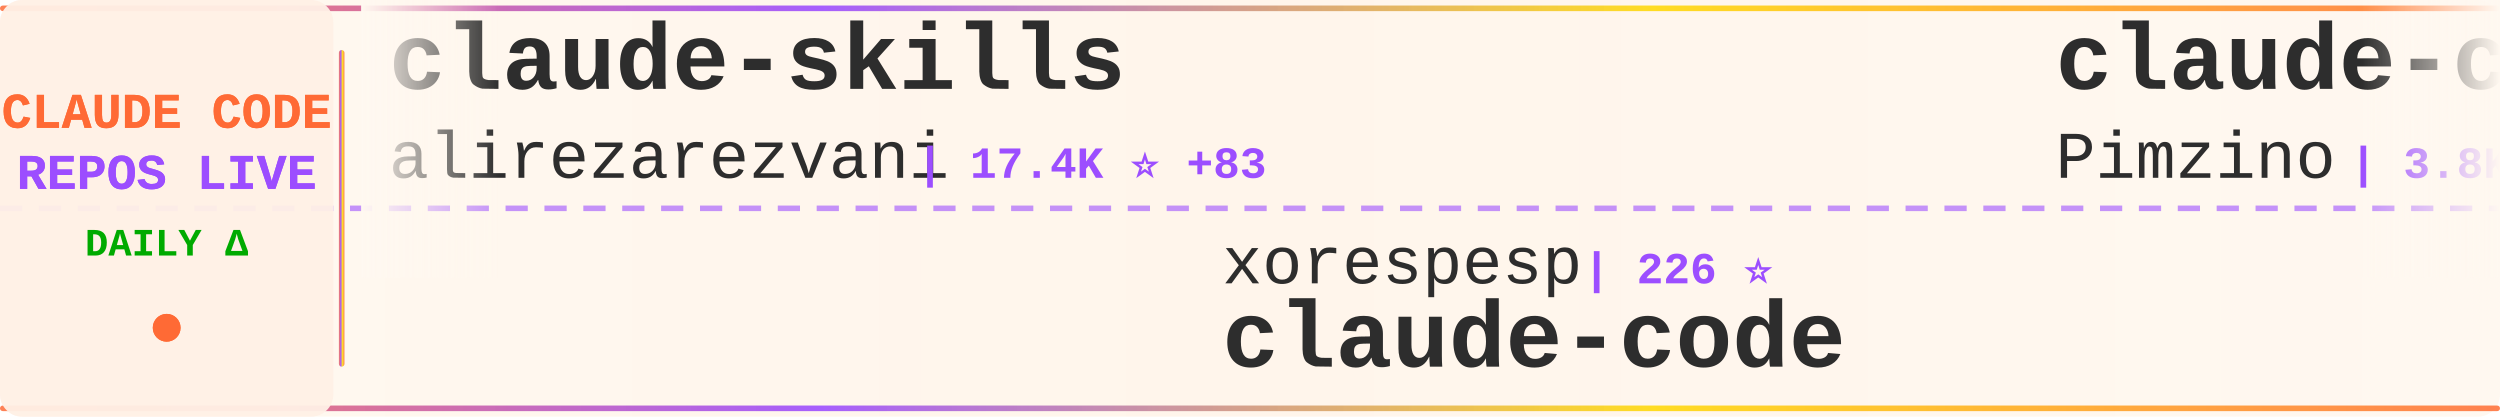
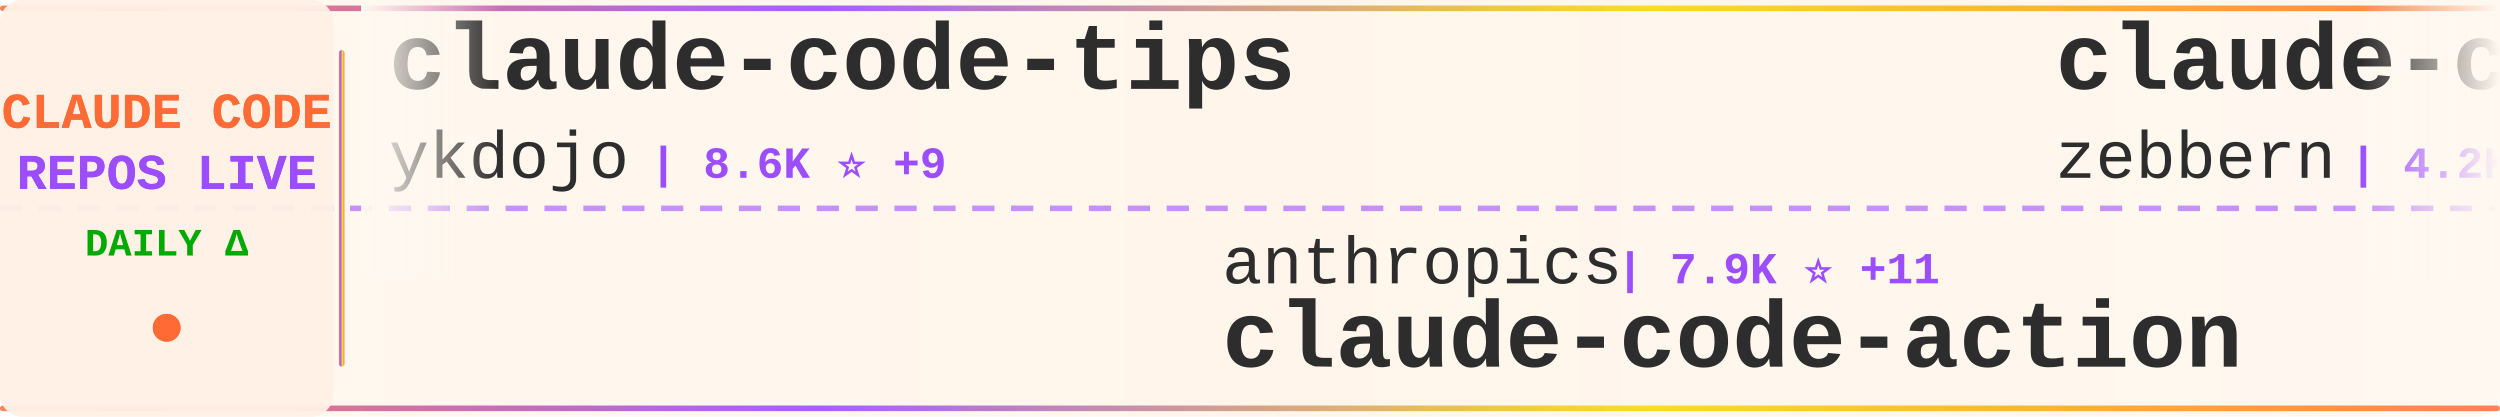
<svg xmlns="http://www.w3.org/2000/svg" width="900" height="150">
  <defs>
    <linearGradient id="tickerBg" x1="0%" y1="0%" x2="100%" y2="0%">
      <stop offset="0%" style="stop-color:#fff8f0;stop-opacity:0.98" />
      <stop offset="50%" style="stop-color:#fff5eb;stop-opacity:1" />
      <stop offset="100%" style="stop-color:#fff8f0;stop-opacity:0.98" />
    </linearGradient>
    <linearGradient id="borderGrad" x1="0%" y1="0%" x2="100%" y2="0%">
      <stop offset="0%" style="stop-color:#FF6B35;stop-opacity:0.85">
        <animate attributeName="stop-opacity" values="0.85;1;0.85" dur="2s" repeatCount="indefinite" />
      </stop>
      <stop offset="33%" style="stop-color:#9C4EFF;stop-opacity:0.9">
        <animate attributeName="stop-opacity" values="0.9;1;0.9" dur="2.2s" repeatCount="indefinite" />
      </stop>
      <stop offset="66%" style="stop-color:#FFD700;stop-opacity:0.85">
        <animate attributeName="stop-opacity" values="0.85;1;0.85" dur="1.8s" repeatCount="indefinite" />
      </stop>
      <stop offset="100%" style="stop-color:#FF6B35;stop-opacity:0.85">
        <animate attributeName="stop-opacity" values="0.85;1;0.85" dur="2s" repeatCount="indefinite" />
      </stop>
    </linearGradient>
    <filter id="textGlow">
      <feGaussianBlur stdDeviation="0.15" result="coloredBlur" />
      <feMerge>
        <feMergeNode in="coloredBlur" />
        <feMergeNode in="SourceGraphic" />
      </feMerge>
    </filter>
    <filter id="metricGlow">
      <feGaussianBlur stdDeviation="0.2" result="coloredBlur" />
      <feMerge>
        <feMergeNode in="coloredBlur" />
        <feMergeNode in="SourceGraphic" />
      </feMerge>
    </filter>
    <linearGradient id="leftFade" x1="0%" y1="0%" x2="100%" y2="0%">
      <stop offset="0%" style="stop-color:#fff8f0;stop-opacity:1" />
      <stop offset="100%" style="stop-color:#fff8f0;stop-opacity:0" />
    </linearGradient>
    <linearGradient id="rightFade" x1="0%" y1="0%" x2="100%" y2="0%">
      <stop offset="0%" style="stop-color:#fff8f0;stop-opacity:0" />
      <stop offset="100%" style="stop-color:#fff8f0;stop-opacity:1" />
    </linearGradient>
  </defs>
  <rect width="900" height="150" fill="url(#tickerBg)" rx="8" />
  <rect x="0" y="2" width="900" height="2" fill="url(#borderGrad)" rx="1" />
  <rect x="0" y="146" width="900" height="2" fill="url(#borderGrad)" rx="1" />
  <line x1="0" y1="75" x2="900" y2="75" stroke="#9C4EFF" stroke-width="2" stroke-dasharray="8 6" opacity="0.6" />
  <rect x="0" y="0" width="120" height="150" fill="#fff0e6" opacity="0.95" rx="8" />
  <text x="60" y="46" font-family="'Courier New', monospace" font-size="18" font-weight="bold" fill="#FF6B35" text-anchor="middle" filter="url(#textGlow)">
    CLAUDE CODE
  </text>
  <text x="60" y="68" font-family="'Courier New', monospace" font-size="18" font-weight="bold" fill="#9C4EFF" text-anchor="middle" filter="url(#textGlow)">
    REPOS LIVE
  </text>
  <text x="60" y="92" font-family="'Courier New', monospace" font-size="14" font-weight="bold" fill="#00aa00" text-anchor="middle">
    DAILY Δ
  </text>
  <circle cx="60" cy="118" r="5" fill="#FF6B35" filter="url(#metricGlow)">
    <animate attributeName="r" values="4;6;4" dur="1.5s" repeatCount="indefinite" />
    <animate attributeName="opacity" values="0.6;1;0.6" dur="1.5s" repeatCount="indefinite" />
  </circle>
  <rect x="122" y="18" width="2" height="114" fill="url(#borderGrad)" rx="1" />
  <clipPath id="tickerClip">
    <rect x="130" y="0" width="770" height="150" />
  </clipPath>
  <g clip-path="url(#tickerClip)">
    <g id="tickerItems">
      <animateTransform attributeName="transform" attributeType="XML" type="translate" from="0 0" to="-3000 0" dur="54s" repeatCount="indefinite" />
      <g transform="translate(0, 0)">
-         <text x="140" y="32" font-family="'Courier New', monospace" font-size="34" font-weight="bold" fill="#2d2d2d">claude-skills</text>
-         <text x="140" y="64" font-family="'Courier New', monospace" font-size="24" font-weight="normal" fill="#2d2d2d" opacity="1.0">alirezarezvani</text>
-         <text x="330" y="64" font-family="'Courier New', monospace" font-size="16" font-weight="bold" fill="#9C4EFF"> | 17.4K ⭐ +83</text>
+         <text x="140" y="32" font-family="'Courier New', monospace" font-size="34" font-weight="bold" fill="#2d2d2d">claude-code-tips</text>
+         <text x="140" y="64" font-family="'Courier New', monospace" font-size="24" font-weight="normal" fill="#2d2d2d" opacity="1.0">ykdojo</text>
+         <text x="234" y="64" font-family="'Courier New', monospace" font-size="16" font-weight="bold" fill="#9C4EFF"> | 8.6K ⭐ +9</text>
      </g>
      <g transform="translate(300, 0)">
-         <text x="140" y="102" font-family="'Courier New', monospace" font-size="24" font-weight="normal" fill="#2d2d2d" opacity="1.0">xorespesp</text>
-         <text x="270" y="102" font-family="'Courier New', monospace" font-size="16" font-weight="bold" fill="#9C4EFF"> | 226 ⭐</text>
+         <text x="140" y="102" font-family="'Courier New', monospace" font-size="24" font-weight="normal" fill="#2d2d2d" opacity="1.0">anthropics</text>
+         <text x="282" y="102" font-family="'Courier New', monospace" font-size="16" font-weight="bold" fill="#9C4EFF"> | 7.9K ⭐ +11</text>
+         <text x="140" y="132" font-family="'Courier New', monospace" font-size="34" font-weight="bold" fill="#2d2d2d">claude-code-action</text>
+       </g>
+       <g transform="translate(600, 0)">
+         <text x="140" y="32" font-family="'Courier New', monospace" font-size="34" font-weight="bold" fill="#2d2d2d">claude-code-guide</text>
+         <text x="140" y="64" font-family="'Courier New', monospace" font-size="24" font-weight="normal" fill="#2d2d2d" opacity="1.0">zebbern</text>
+         <text x="246" y="64" font-family="'Courier New', monospace" font-size="16" font-weight="bold" fill="#9C4EFF"> | 4.2K ⭐ +2</text>
+       </g>
+       <g transform="translate(900, 0)">
+         <text x="140" y="102" font-family="'Courier New', monospace" font-size="24" font-weight="normal" fill="#2d2d2d" opacity="1.0">mehmoodosman</text>
+         <text x="306" y="102" font-family="'Courier New', monospace" font-size="16" font-weight="bold" fill="#9C4EFF"> | 169 ⭐</text>
        <text x="140" y="132" font-family="'Courier New', monospace" font-size="34" font-weight="bold" fill="#2d2d2d">claude-code</text>
      </g>
-       <g transform="translate(600, 0)">
-         <text x="140" y="32" font-family="'Courier New', monospace" font-size="34" font-weight="bold" fill="#2d2d2d">claude-code-spec-workflo...</text>
-         <text x="140" y="64" font-family="'Courier New', monospace" font-size="24" font-weight="normal" fill="#2d2d2d" opacity="1.0">Pimzino</text>
-         <text x="246" y="64" font-family="'Courier New', monospace" font-size="16" font-weight="bold" fill="#9C4EFF"> | 3.8K ⭐</text>
-       </g>
-       <g transform="translate(900, 0)">
-         <text x="140" y="102" font-family="'Courier New', monospace" font-size="24" font-weight="normal" fill="#2d2d2d" opacity="1.0">Yeachan-Heo</text>
-         <text x="294" y="102" font-family="'Courier New', monospace" font-size="16" font-weight="bold" fill="#9C4EFF"> | 35.9K ⭐ +50</text>
-         <text x="140" y="132" font-family="'Courier New', monospace" font-size="34" font-weight="bold" fill="#2d2d2d">oh-my-claudecode</text>
-       </g>
      <g transform="translate(1200, 0)">
-         <text x="140" y="32" font-family="'Courier New', monospace" font-size="34" font-weight="bold" fill="#2d2d2d">claude-code-analysis</text>
-         <text x="140" y="64" font-family="'Courier New', monospace" font-size="24" font-weight="normal" fill="#2d2d2d" opacity="1.0">liuup</text>
-         <text x="222" y="64" font-family="'Courier New', monospace" font-size="16" font-weight="bold" fill="#9C4EFF"> | 3.0K ⭐ +19</text>
+         <text x="140" y="32" font-family="'Courier New', monospace" font-size="34" font-weight="bold" fill="#2d2d2d">claude-code</text>
+         <text x="140" y="64" font-family="'Courier New', monospace" font-size="24" font-weight="normal" fill="#2d2d2d" opacity="1.0">RishabhK103</text>
+         <text x="294" y="64" font-family="'Courier New', monospace" font-size="16" font-weight="bold" fill="#9C4EFF"> | 89 ⭐</text>
      </g>
      <g transform="translate(1500, 0)">
-         <text x="140" y="102" font-family="'Courier New', monospace" font-size="24" font-weight="normal" fill="#2d2d2d" opacity="1.0">darcyegb</text>
-         <text x="258" y="102" font-family="'Courier New', monospace" font-size="16" font-weight="bold" fill="#9C4EFF"> | 715 ⭐</text>
-         <text x="140" y="132" font-family="'Courier New', monospace" font-size="34" font-weight="bold" fill="#2d2d2d">ClaudeCodeAgents</text>
+         <text x="140" y="102" font-family="'Courier New', monospace" font-size="24" font-weight="normal" fill="#2d2d2d" opacity="1.0">huangjia2019</text>
+         <text x="306" y="102" font-family="'Courier New', monospace" font-size="16" font-weight="bold" fill="#9C4EFF"> | 788 ⭐ +6</text>
+         <text x="140" y="132" font-family="'Courier New', monospace" font-size="34" font-weight="bold" fill="#2d2d2d">claude-code-engineering</text>
      </g>
      <g transform="translate(1800, 0)">
-         <text x="140" y="32" font-family="'Courier New', monospace" font-size="34" font-weight="bold" fill="#2d2d2d">claude-code-base-action</text>
-         <text x="140" y="64" font-family="'Courier New', monospace" font-size="24" font-weight="normal" fill="#2d2d2d" opacity="1.0">anthropics</text>
-         <text x="282" y="64" font-family="'Courier New', monospace" font-size="16" font-weight="bold" fill="#9C4EFF"> | 865 ⭐ +1</text>
+         <text x="140" y="32" font-family="'Courier New', monospace" font-size="34" font-weight="bold" fill="#2d2d2d">claude-code</text>
+         <text x="140" y="64" font-family="'Courier New', monospace" font-size="24" font-weight="normal" fill="#2d2d2d" opacity="1.0">T-Lab-CUHKSZ</text>
+         <text x="306" y="64" font-family="'Courier New', monospace" font-size="16" font-weight="bold" fill="#9C4EFF"> | 317 ⭐</text>
      </g>
      <g transform="translate(2100, 0)">
        <text x="140" y="102" font-family="'Courier New', monospace" font-size="24" font-weight="normal" fill="#2d2d2d" opacity="1.0">ghuntley</text>
        <text x="258" y="102" font-family="'Courier New', monospace" font-size="16" font-weight="bold" fill="#9C4EFF"> | 980 ⭐</text>
        <text x="140" y="132" font-family="'Courier New', monospace" font-size="34" font-weight="bold" fill="#2d2d2d">claude-code-source-code-...</text>
      </g>
      <g transform="translate(2400, 0)">
-         <text x="140" y="32" font-family="'Courier New', monospace" font-size="34" font-weight="bold" fill="#2d2d2d">Claude-Code</text>
-         <text x="140" y="64" font-family="'Courier New', monospace" font-size="24" font-weight="normal" fill="#2d2d2d" opacity="1.0">KPR111</text>
-         <text x="234" y="64" font-family="'Courier New', monospace" font-size="16" font-weight="bold" fill="#9C4EFF"> | 18 ⭐</text>
+         <text x="140" y="32" font-family="'Courier New', monospace" font-size="34" font-weight="bold" fill="#2d2d2d">claude-code</text>
+         <text x="140" y="64" font-family="'Courier New', monospace" font-size="24" font-weight="normal" fill="#2d2d2d" opacity="1.0">anthropics</text>
+         <text x="282" y="64" font-family="'Courier New', monospace" font-size="16" font-weight="bold" fill="#9C4EFF"> | 130.8K ⭐ +258</text>
      </g>
      <g transform="translate(2700, 0)">
-         <text x="140" y="102" font-family="'Courier New', monospace" font-size="24" font-weight="normal" fill="#2d2d2d" opacity="1.0">https-deeplearning-ai</text>
-         <text x="414" y="102" font-family="'Courier New', monospace" font-size="16" font-weight="bold" fill="#9C4EFF"> | 523 ⭐</text>
-         <text x="140" y="132" font-family="'Courier New', monospace" font-size="34" font-weight="bold" fill="#2d2d2d">sc-claude-code-files</text>
+         <text x="140" y="102" font-family="'Courier New', monospace" font-size="24" font-weight="normal" fill="#2d2d2d" opacity="1.0">pedrohcgs</text>
+         <text x="270" y="102" font-family="'Courier New', monospace" font-size="16" font-weight="bold" fill="#9C4EFF"> | 1.2K ⭐ +2</text>
+         <text x="140" y="132" font-family="'Courier New', monospace" font-size="34" font-weight="bold" fill="#2d2d2d">claude-code-my-workflow</text>
      </g>
      <g transform="translate(3000, 0)">
-         <text x="140" y="32" font-family="'Courier New', monospace" font-size="34" font-weight="bold" fill="#2d2d2d">claude-skills</text>
-         <text x="140" y="64" font-family="'Courier New', monospace" font-size="24" font-weight="normal" fill="#2d2d2d" opacity="1.0">alirezarezvani</text>
-         <text x="330" y="64" font-family="'Courier New', monospace" font-size="16" font-weight="bold" fill="#9C4EFF"> | 17.4K ⭐ +83</text>
+         <text x="140" y="32" font-family="'Courier New', monospace" font-size="34" font-weight="bold" fill="#2d2d2d">claude-code-tips</text>
+         <text x="140" y="64" font-family="'Courier New', monospace" font-size="24" font-weight="normal" fill="#2d2d2d" opacity="1.0">ykdojo</text>
+         <text x="234" y="64" font-family="'Courier New', monospace" font-size="16" font-weight="bold" fill="#9C4EFF"> | 8.6K ⭐ +9</text>
      </g>
      <g transform="translate(3300, 0)">
-         <text x="140" y="102" font-family="'Courier New', monospace" font-size="24" font-weight="normal" fill="#2d2d2d" opacity="1.0">xorespesp</text>
-         <text x="270" y="102" font-family="'Courier New', monospace" font-size="16" font-weight="bold" fill="#9C4EFF"> | 226 ⭐</text>
-         <text x="140" y="132" font-family="'Courier New', monospace" font-size="34" font-weight="bold" fill="#2d2d2d">claude-code</text>
+         <text x="140" y="102" font-family="'Courier New', monospace" font-size="24" font-weight="normal" fill="#2d2d2d" opacity="1.0">anthropics</text>
+         <text x="282" y="102" font-family="'Courier New', monospace" font-size="16" font-weight="bold" fill="#9C4EFF"> | 7.9K ⭐ +11</text>
+         <text x="140" y="132" font-family="'Courier New', monospace" font-size="34" font-weight="bold" fill="#2d2d2d">claude-code-action</text>
      </g>
      <g transform="translate(3600, 0)">
-         <text x="140" y="32" font-family="'Courier New', monospace" font-size="34" font-weight="bold" fill="#2d2d2d">claude-code-spec-workflo...</text>
-         <text x="140" y="64" font-family="'Courier New', monospace" font-size="24" font-weight="normal" fill="#2d2d2d" opacity="1.0">Pimzino</text>
-         <text x="246" y="64" font-family="'Courier New', monospace" font-size="16" font-weight="bold" fill="#9C4EFF"> | 3.8K ⭐</text>
+         <text x="140" y="32" font-family="'Courier New', monospace" font-size="34" font-weight="bold" fill="#2d2d2d">claude-code-guide</text>
+         <text x="140" y="64" font-family="'Courier New', monospace" font-size="24" font-weight="normal" fill="#2d2d2d" opacity="1.0">zebbern</text>
+         <text x="246" y="64" font-family="'Courier New', monospace" font-size="16" font-weight="bold" fill="#9C4EFF"> | 4.2K ⭐ +2</text>
      </g>
      <g transform="translate(3900, 0)">
-         <text x="140" y="102" font-family="'Courier New', monospace" font-size="24" font-weight="normal" fill="#2d2d2d" opacity="1.0">Yeachan-Heo</text>
-         <text x="294" y="102" font-family="'Courier New', monospace" font-size="16" font-weight="bold" fill="#9C4EFF"> | 35.9K ⭐ +50</text>
-         <text x="140" y="132" font-family="'Courier New', monospace" font-size="34" font-weight="bold" fill="#2d2d2d">oh-my-claudecode</text>
+         <text x="140" y="102" font-family="'Courier New', monospace" font-size="24" font-weight="normal" fill="#2d2d2d" opacity="1.0">mehmoodosman</text>
+         <text x="306" y="102" font-family="'Courier New', monospace" font-size="16" font-weight="bold" fill="#9C4EFF"> | 169 ⭐</text>
+         <text x="140" y="132" font-family="'Courier New', monospace" font-size="34" font-weight="bold" fill="#2d2d2d">claude-code</text>
      </g>
    </g>
  </g>
  <rect x="130" y="0" width="50" height="100" fill="url(#leftFade)" />
  <rect x="850" y="0" width="50" height="100" fill="url(#rightFade)" />
</svg>
